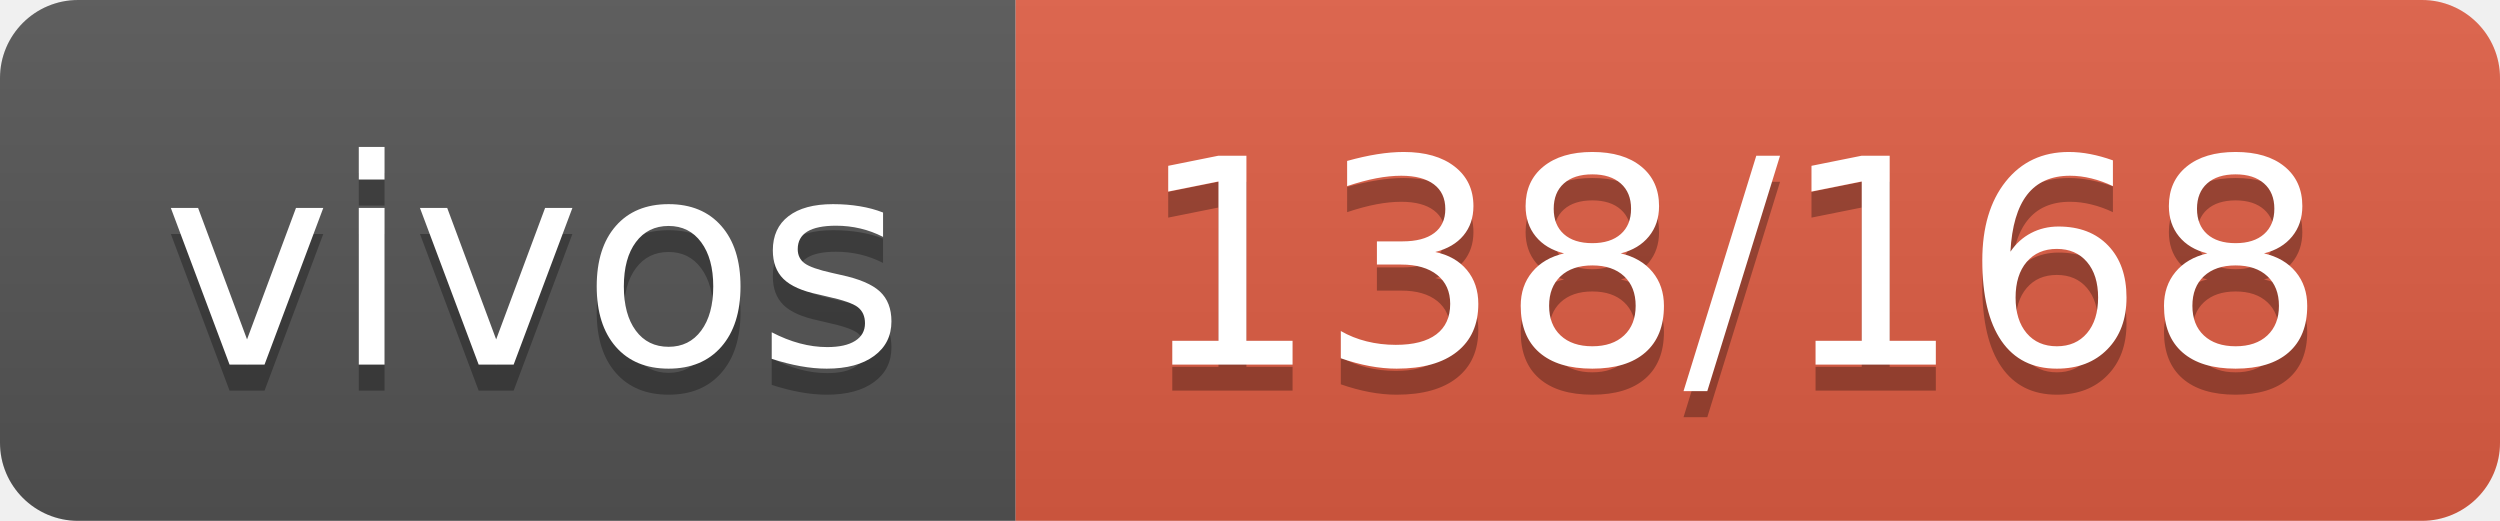
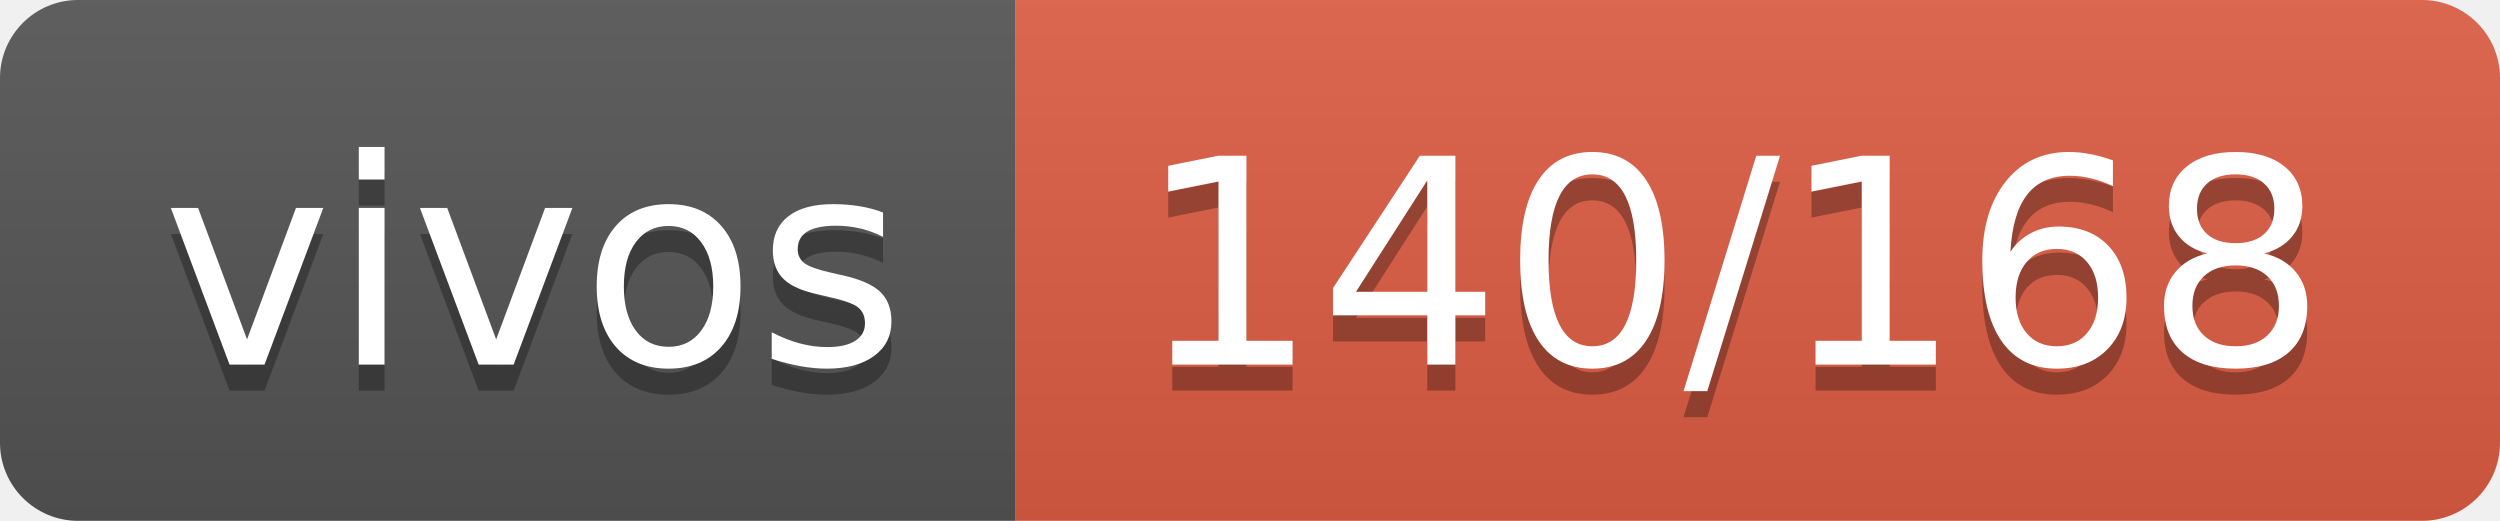
- <svg xmlns="http://www.w3.org/2000/svg" width="96" height="20" role="img" aria-label="vivos: 138/168">
+ <svg xmlns="http://www.w3.org/2000/svg" width="96" height="20" role="img" aria-label="vivos: 140/168">
  <linearGradient id="s" x2="0" y2="100%">
    <stop offset="0" stop-color="#bbb" stop-opacity=".1" />
    <stop offset="1" stop-opacity=".1" />
  </linearGradient>
  <clipPath id="r">
    <rect width="96" height="20" rx="3" fill="#fff" />
  </clipPath>
  <g clip-path="url(#r)">
    <rect width="39" height="20" fill="#555" />
    <rect x="39" width="57" height="20" fill="#e05d44" />
    <rect width="96" height="20" fill="url(#s)" />
  </g>
  <g fill="#fff" text-anchor="middle" font-family="Verdana,Geneva,DejaVu Sans,sans-serif" text-rendering="geometricPrecision" font-size="110">
    <text aria-hidden="true" x="205" y="150" fill="#010101" fill-opacity=".3" transform="scale(.1)" textLength="290">vivos</text>
    <text x="205" y="140" transform="scale(.1)" fill="#fff" textLength="290">vivos</text>
-     <text aria-hidden="true" x="665" y="150" fill="#010101" fill-opacity=".3" transform="scale(.1)" textLength="470">138/168</text>
-     <text x="665" y="140" transform="scale(.1)" fill="#fff" textLength="470">138/168</text>
+     <text aria-hidden="true" x="665" y="150" fill="#010101" fill-opacity=".3" transform="scale(.1)" textLength="470">140/168</text>
+     <text x="665" y="140" transform="scale(.1)" fill="#fff" textLength="470">140/168</text>
  </g>
</svg>
